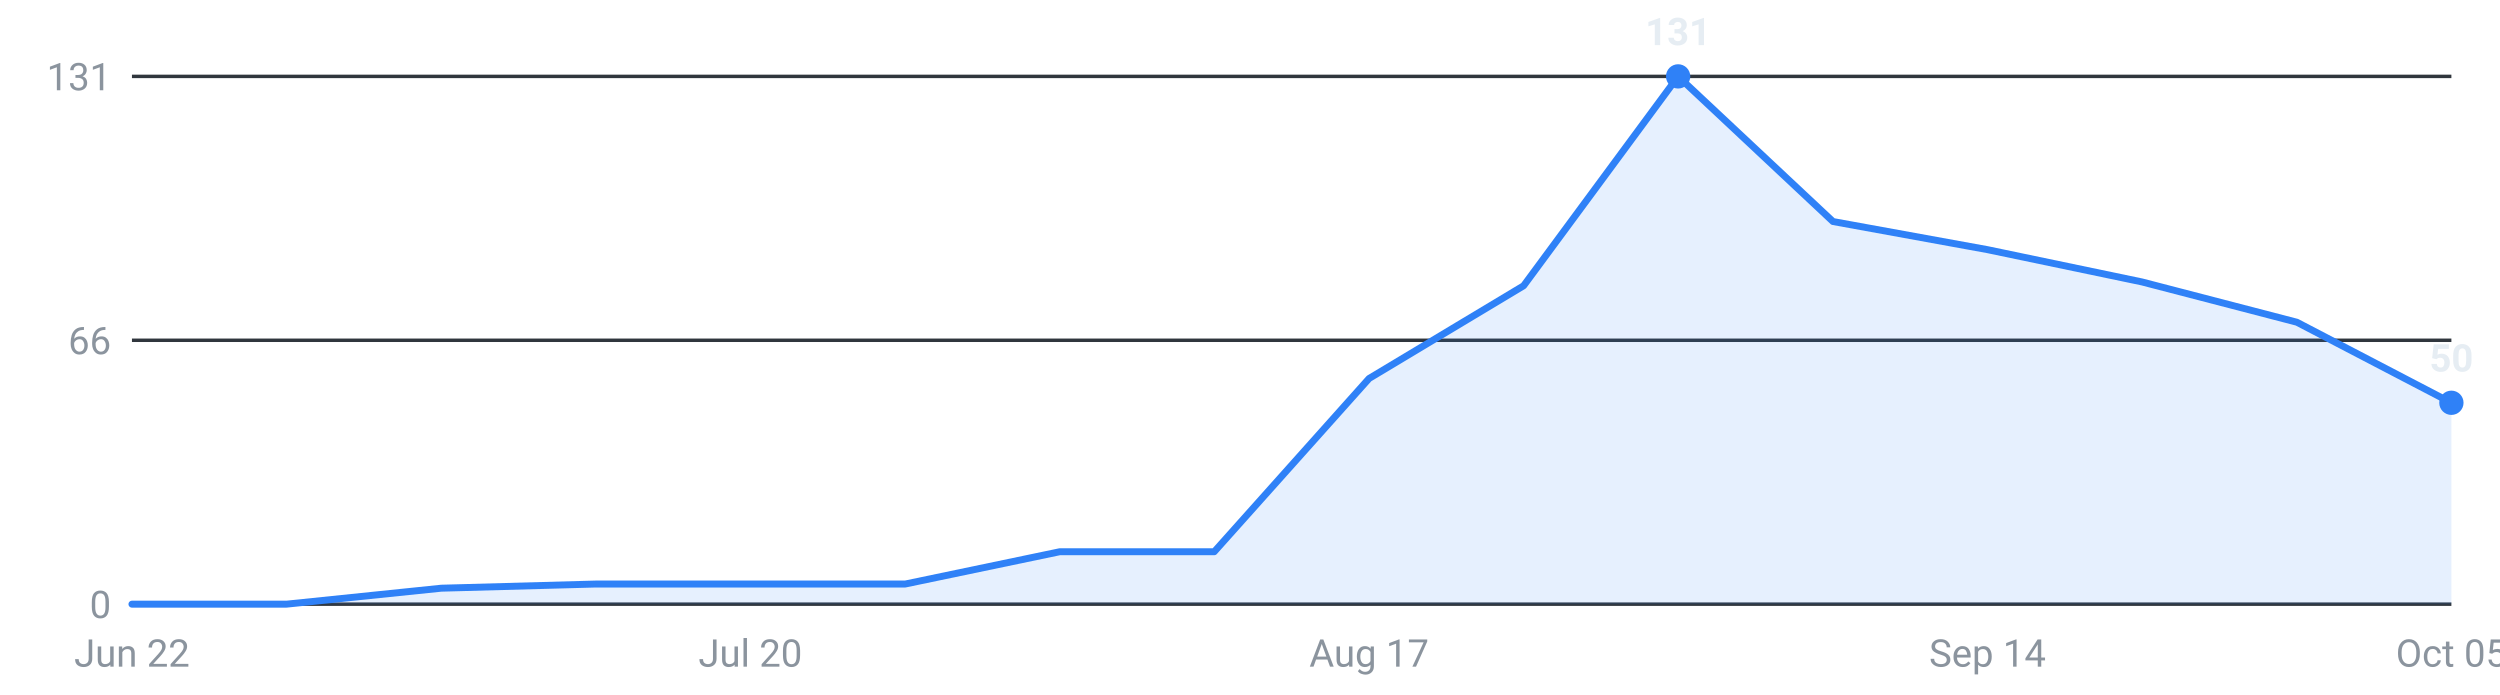
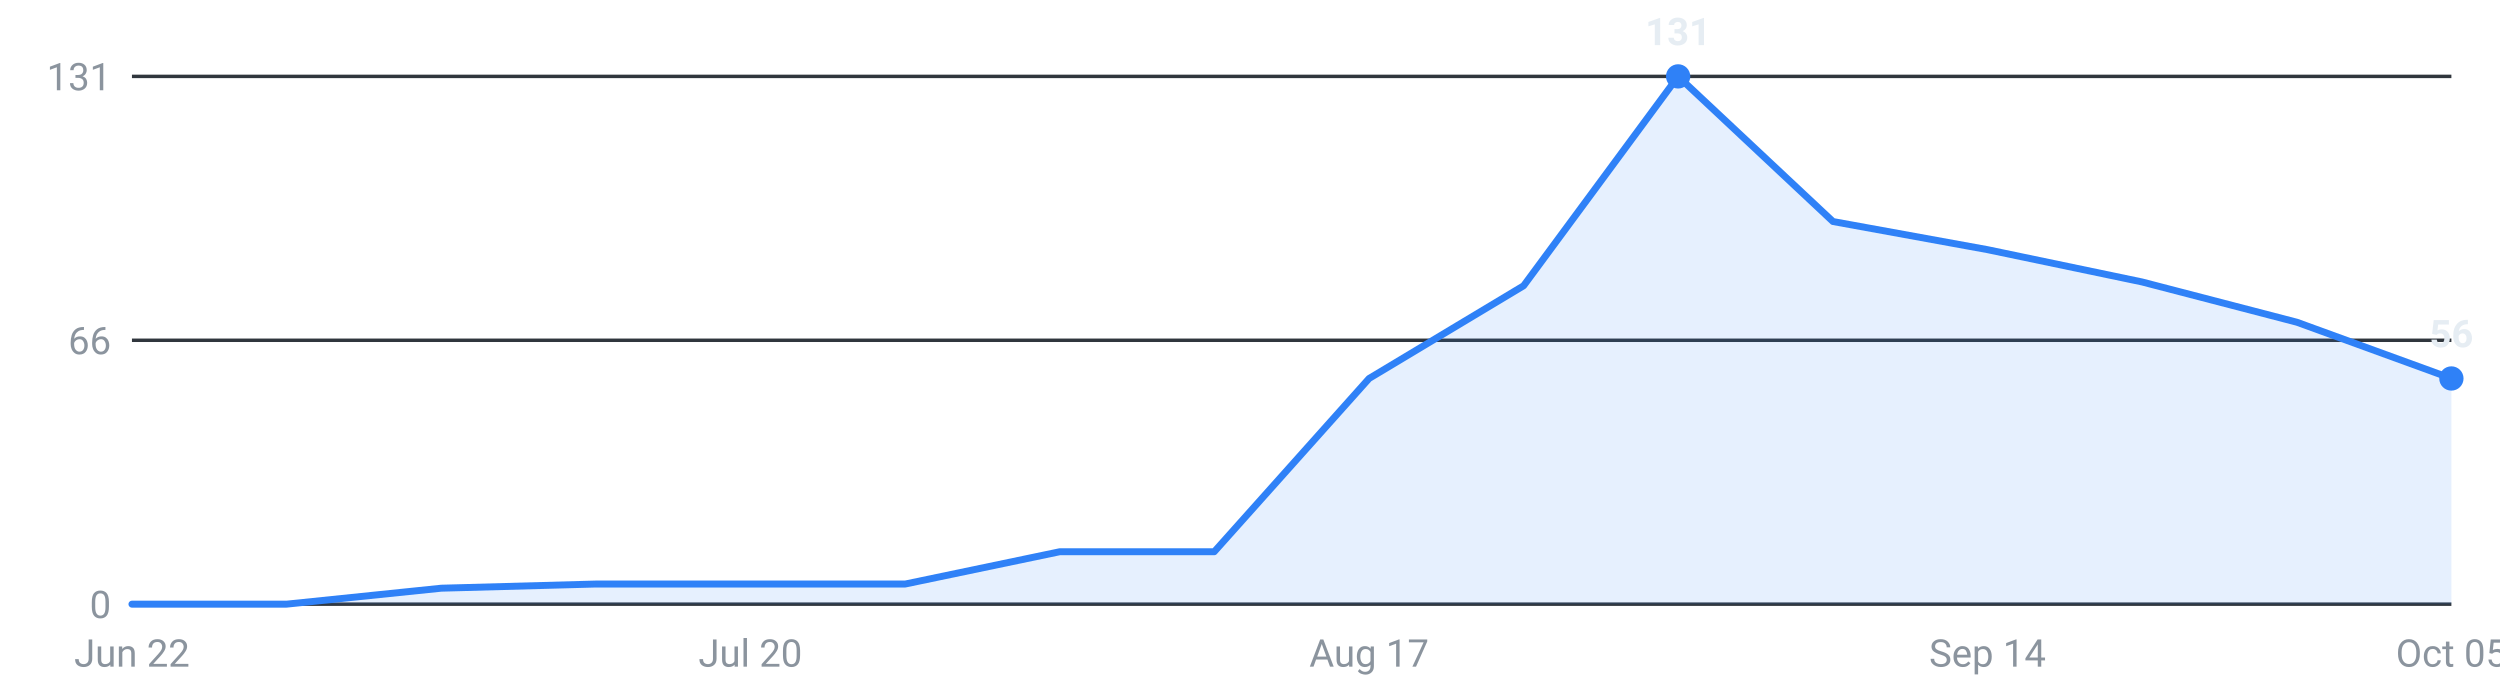
<svg xmlns="http://www.w3.org/2000/svg" viewBox="0 0 720 200" width="720" height="200" role="img" aria-label="Internships posted per week, last 16 weeks">
  <g font-family="-apple-system,Segoe UI,Roboto,sans-serif" font-size="11">
    <line x1="38" y1="174.0" x2="706" y2="174.0" stroke="#30363d" stroke-width="1" />
    <text x="32" y="178.0" text-anchor="end" fill="#8b949e">0</text>
    <line x1="38" y1="98.0" x2="706" y2="98.0" stroke="#30363d" stroke-width="1" />
    <text x="32" y="102.0" text-anchor="end" fill="#8b949e">66</text>
    <line x1="38" y1="22.0" x2="706" y2="22.0" stroke="#30363d" stroke-width="1" />
    <text x="32" y="26.0" text-anchor="end" fill="#8b949e">131</text>
-     <path d="M38.0,174 L38.0,174.0 L82.5,174.0 L127.1,169.4 L171.6,168.2 L216.1,168.2 L260.7,168.2 L305.2,158.9 L349.7,158.9 L394.3,109.0 L438.8,82.3 L483.3,22.0 L527.9,63.8 L572.4,71.9 L616.9,81.2 L661.5,92.8 L706.0,116.0 L706.0,174 Z" fill="#2f81f7" fill-opacity="0.12" />
-     <polyline points="38.0,174.0 82.5,174.0 127.1,169.4 171.6,168.2 216.1,168.2 260.7,168.2 305.2,158.9 349.7,158.9 394.3,109.0 438.8,82.3 483.3,22.0 527.9,63.8 572.4,71.9 616.9,81.2 661.5,92.8 706.0,116.0" fill="none" stroke="#2f81f7" stroke-width="2" stroke-linejoin="round" stroke-linecap="round" />
+     <path d="M38.0,174 L38.0,174.0 L82.5,174.0 L127.1,169.4 L171.6,168.2 L216.1,168.2 L260.7,168.2 L305.2,158.9 L349.7,158.9 L394.3,109.0 L438.8,82.3 L483.3,22.0 L527.9,63.8 L572.4,71.9 L616.9,81.2 L661.5,92.8 L706.0,109.0 L706.0,174 Z" fill="#2f81f7" fill-opacity="0.12" />
+     <polyline points="38.0,174.0 82.5,174.0 127.1,169.4 171.6,168.2 216.1,168.2 260.7,168.2 305.2,158.9 349.7,158.9 394.3,109.0 438.8,82.3 483.3,22.0 527.9,63.8 572.4,71.9 616.9,81.2 661.5,92.8 706.0,109.0" fill="none" stroke="#2f81f7" stroke-width="2" stroke-linejoin="round" stroke-linecap="round" />
    <circle cx="483.3" cy="22.0" r="3.5" fill="#2f81f7" />
    <text x="483.3" y="13.0" text-anchor="middle" fill="#e6edf3" font-weight="600">131</text>
-     <circle cx="706.0" cy="116.0" r="3.5" fill="#2f81f7" />
-     <text x="706.0" y="107.0" text-anchor="middle" fill="#e6edf3" font-weight="600">50</text>
+     <circle cx="706.0" cy="109.0" r="3.5" fill="#2f81f7" />
+     <text x="706.0" y="100.0" text-anchor="middle" fill="#e6edf3" font-weight="600">56</text>
    <text x="38.0" y="192" text-anchor="middle" fill="#8b949e">Jun 22</text>
    <text x="216.1" y="192" text-anchor="middle" fill="#8b949e">Jul 20</text>
    <text x="394.3" y="192" text-anchor="middle" fill="#8b949e">Aug 17</text>
    <text x="572.4" y="192" text-anchor="middle" fill="#8b949e">Sep 14</text>
    <text x="706.0" y="192" text-anchor="middle" fill="#8b949e">Oct 05</text>
  </g>
</svg>
